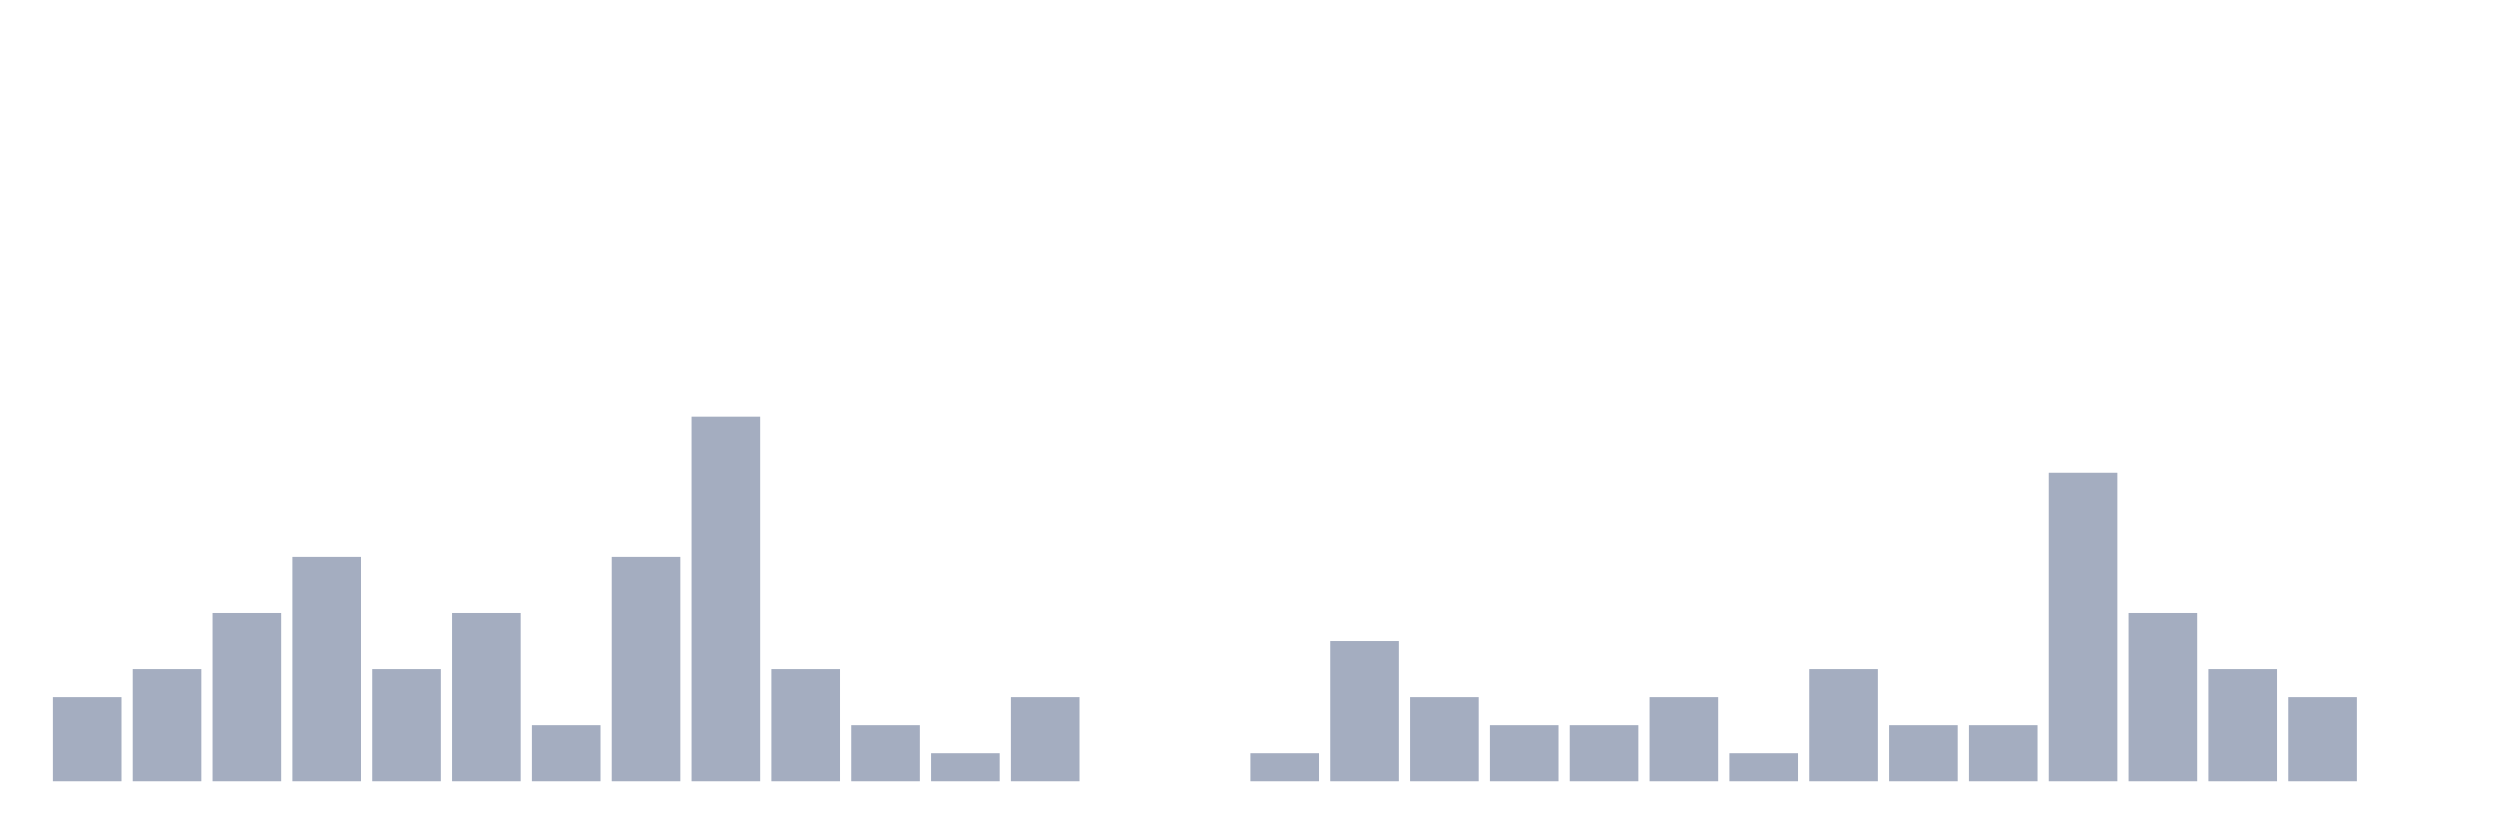
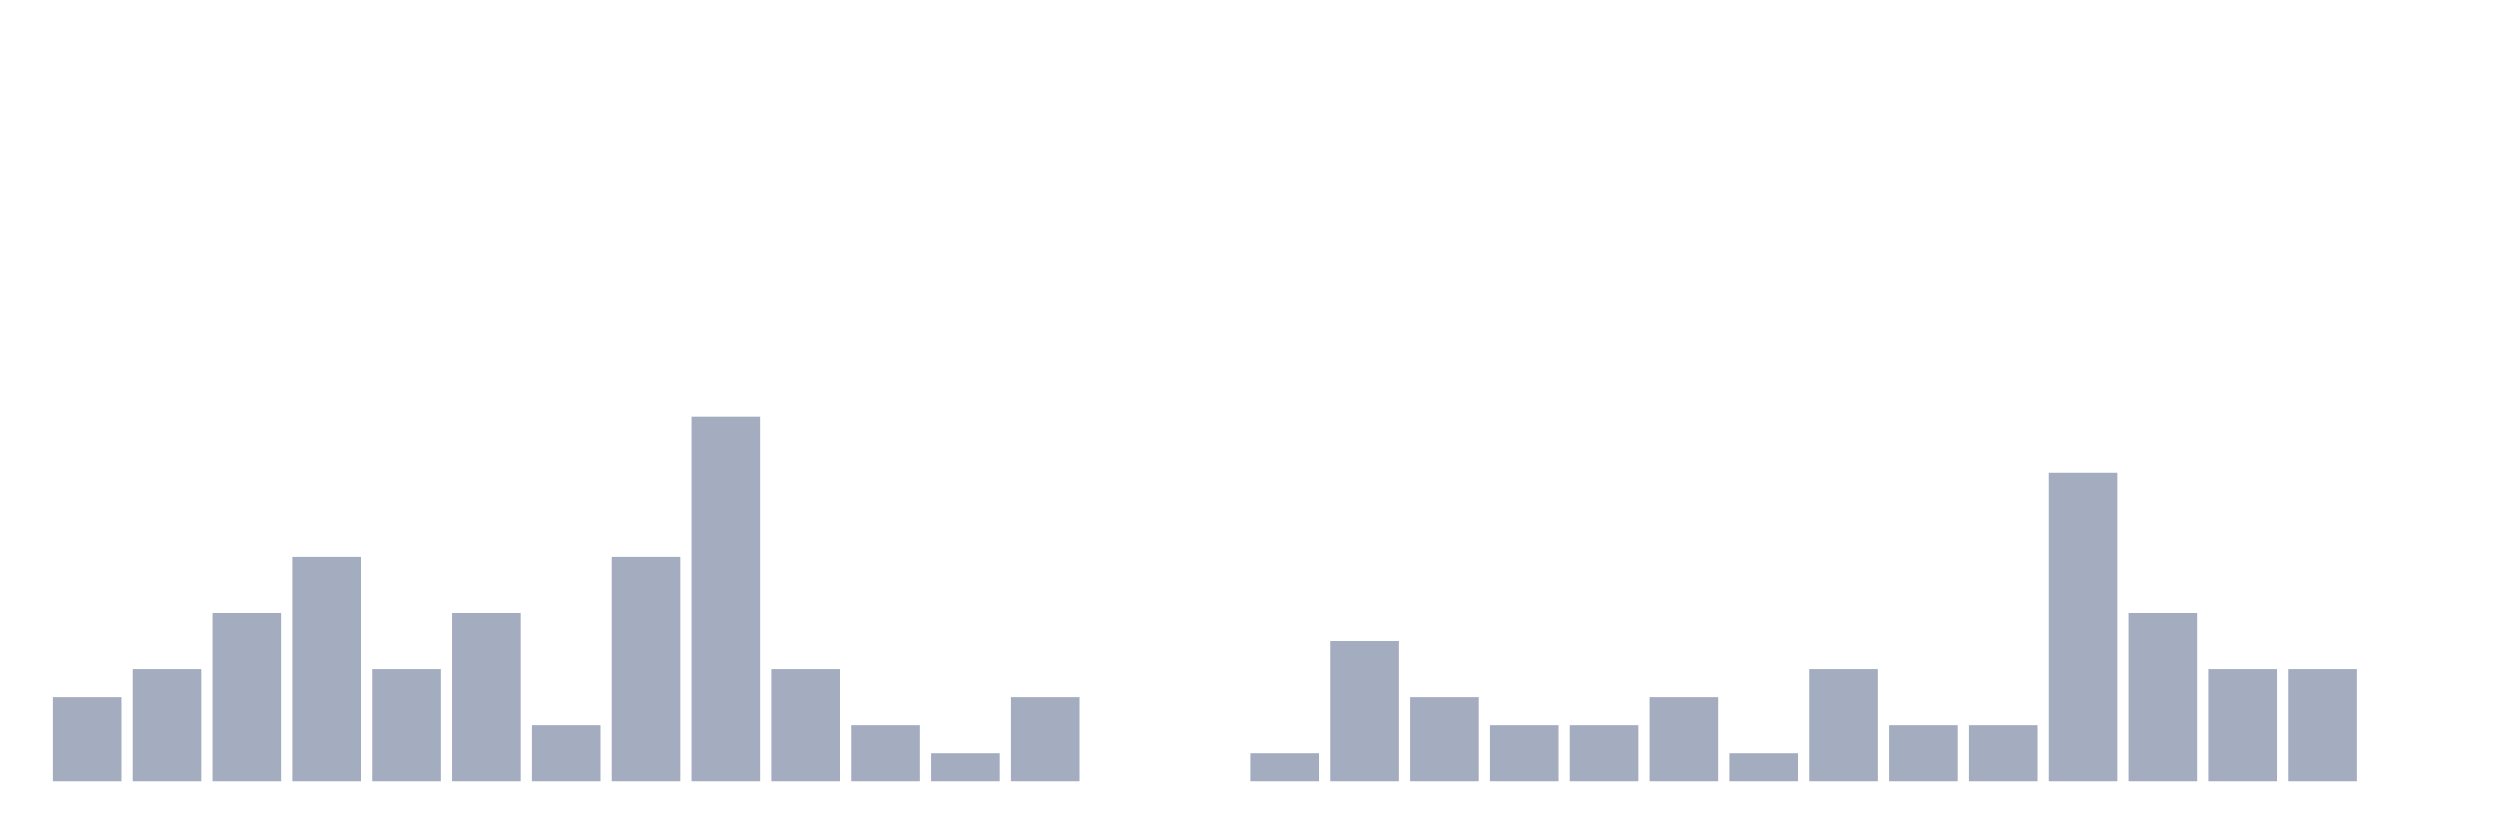
<svg xmlns="http://www.w3.org/2000/svg" viewBox="0 0 480 160">
  <g transform="translate(10,10)">
    <rect class="bar" x="0.153" width="13.175" y="123.846" height="16.154" fill="rgb(164,173,192)" />
    <rect class="bar" x="15.482" width="13.175" y="118.462" height="21.538" fill="rgb(164,173,192)" />
    <rect class="bar" x="30.81" width="13.175" y="107.692" height="32.308" fill="rgb(164,173,192)" />
    <rect class="bar" x="46.138" width="13.175" y="96.923" height="43.077" fill="rgb(164,173,192)" />
    <rect class="bar" x="61.466" width="13.175" y="118.462" height="21.538" fill="rgb(164,173,192)" />
    <rect class="bar" x="76.794" width="13.175" y="107.692" height="32.308" fill="rgb(164,173,192)" />
    <rect class="bar" x="92.123" width="13.175" y="129.231" height="10.769" fill="rgb(164,173,192)" />
    <rect class="bar" x="107.451" width="13.175" y="96.923" height="43.077" fill="rgb(164,173,192)" />
    <rect class="bar" x="122.779" width="13.175" y="70" height="70" fill="rgb(164,173,192)" />
    <rect class="bar" x="138.107" width="13.175" y="118.462" height="21.538" fill="rgb(164,173,192)" />
    <rect class="bar" x="153.436" width="13.175" y="129.231" height="10.769" fill="rgb(164,173,192)" />
    <rect class="bar" x="168.764" width="13.175" y="134.615" height="5.385" fill="rgb(164,173,192)" />
    <rect class="bar" x="184.092" width="13.175" y="123.846" height="16.154" fill="rgb(164,173,192)" />
    <rect class="bar" x="199.42" width="13.175" y="140" height="0" fill="rgb(164,173,192)" />
    <rect class="bar" x="214.748" width="13.175" y="140" height="0" fill="rgb(164,173,192)" />
    <rect class="bar" x="230.077" width="13.175" y="134.615" height="5.385" fill="rgb(164,173,192)" />
    <rect class="bar" x="245.405" width="13.175" y="113.077" height="26.923" fill="rgb(164,173,192)" />
    <rect class="bar" x="260.733" width="13.175" y="123.846" height="16.154" fill="rgb(164,173,192)" />
    <rect class="bar" x="276.061" width="13.175" y="129.231" height="10.769" fill="rgb(164,173,192)" />
    <rect class="bar" x="291.39" width="13.175" y="129.231" height="10.769" fill="rgb(164,173,192)" />
    <rect class="bar" x="306.718" width="13.175" y="123.846" height="16.154" fill="rgb(164,173,192)" />
    <rect class="bar" x="322.046" width="13.175" y="134.615" height="5.385" fill="rgb(164,173,192)" />
    <rect class="bar" x="337.374" width="13.175" y="118.462" height="21.538" fill="rgb(164,173,192)" />
    <rect class="bar" x="352.702" width="13.175" y="129.231" height="10.769" fill="rgb(164,173,192)" />
    <rect class="bar" x="368.031" width="13.175" y="129.231" height="10.769" fill="rgb(164,173,192)" />
    <rect class="bar" x="383.359" width="13.175" y="80.769" height="59.231" fill="rgb(164,173,192)" />
    <rect class="bar" x="398.687" width="13.175" y="107.692" height="32.308" fill="rgb(164,173,192)" />
    <rect class="bar" x="414.015" width="13.175" y="118.462" height="21.538" fill="rgb(164,173,192)" />
-     <rect class="bar" x="429.344" width="13.175" y="123.846" height="16.154" fill="rgb(164,173,192)" />
+     <rect class="bar" x="429.344" width="13.175" y="118.462" height="21.538" fill="rgb(164,173,192)" />
    <rect class="bar" x="444.672" width="13.175" y="140" height="0" fill="rgb(164,173,192)" />
  </g>
</svg>
